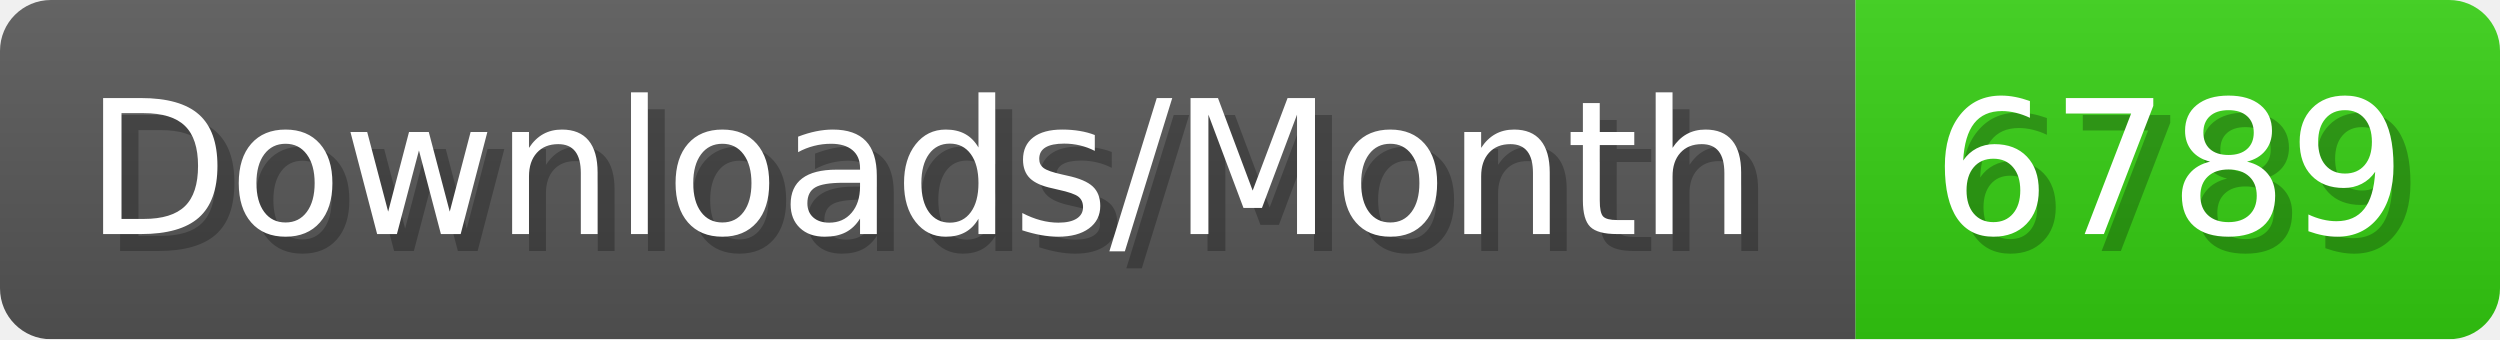
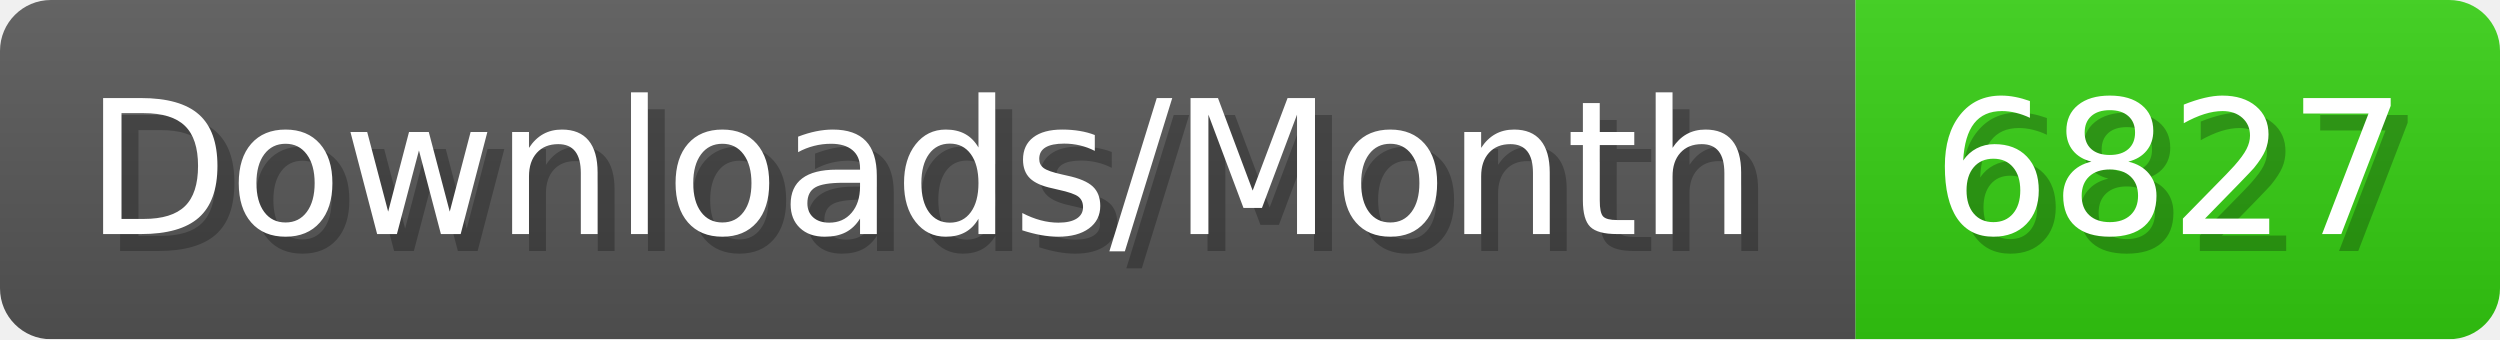
- <svg xmlns="http://www.w3.org/2000/svg" width="147.4" height="20" viewBox="0 0 1474 200" role="img" aria-label="Downloads/Month: 6789">
+ <svg xmlns="http://www.w3.org/2000/svg" width="147.4" height="20" viewBox="0 0 1474 200" role="img" aria-label="Downloads/Month: 6827">
  <linearGradient id="YlXUI" x2="0" y2="100%">
    <stop offset="0" stop-opacity=".1" stop-color="#EEE" />
    <stop offset="1" stop-opacity=".1" />
  </linearGradient>
  <mask id="JHhop">
    <rect width="1474" height="200" rx="30" fill="#FFF" />
  </mask>
  <g mask="url(#JHhop)">
    <rect width="1094" height="200" fill="#555" />
    <rect width="380" height="200" fill="#3C1" x="1094" />
    <rect width="1474" height="200" fill="url(#YlXUI)" />
  </g>
  <g aria-hidden="true" fill="#fff" text-anchor="start" font-family="Verdana,DejaVu Sans,sans-serif" font-size="110">
    <text x="60" y="148" textLength="994" fill="#000" opacity="0.25">Downloads/Month</text>
    <text x="50" y="138" textLength="994">Downloads/Month</text>
-     <text x="1149" y="148" textLength="280" fill="#000" opacity="0.25">6789</text>
-     <text x="1139" y="138" textLength="280">6789</text>
+     <text x="1149" y="148" textLength="280" fill="#000" opacity="0.25">6827</text>
+     <text x="1139" y="138" textLength="280">6827</text>
  </g>
</svg>
